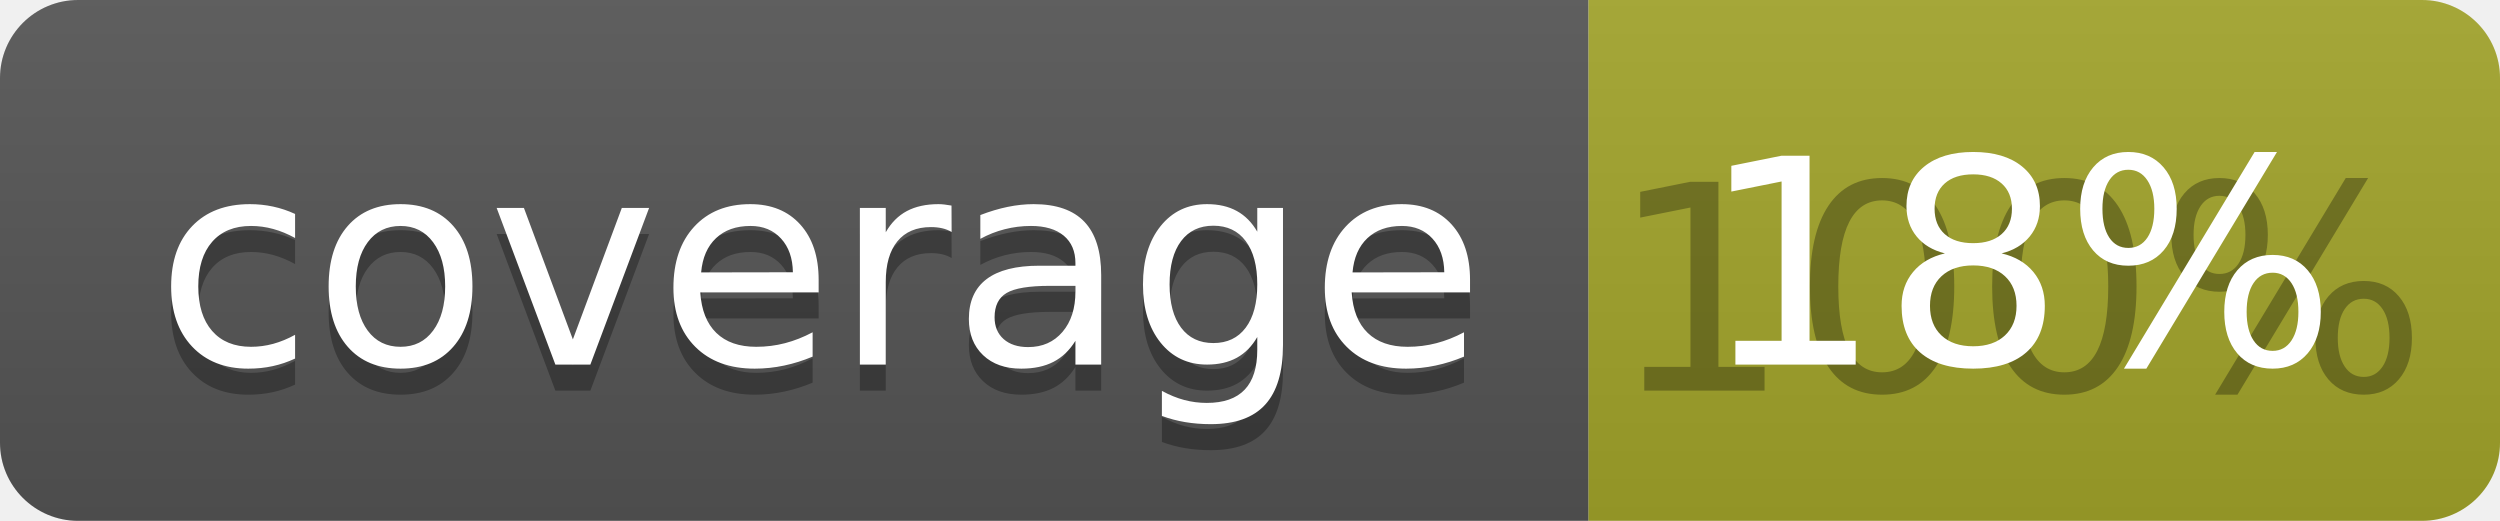
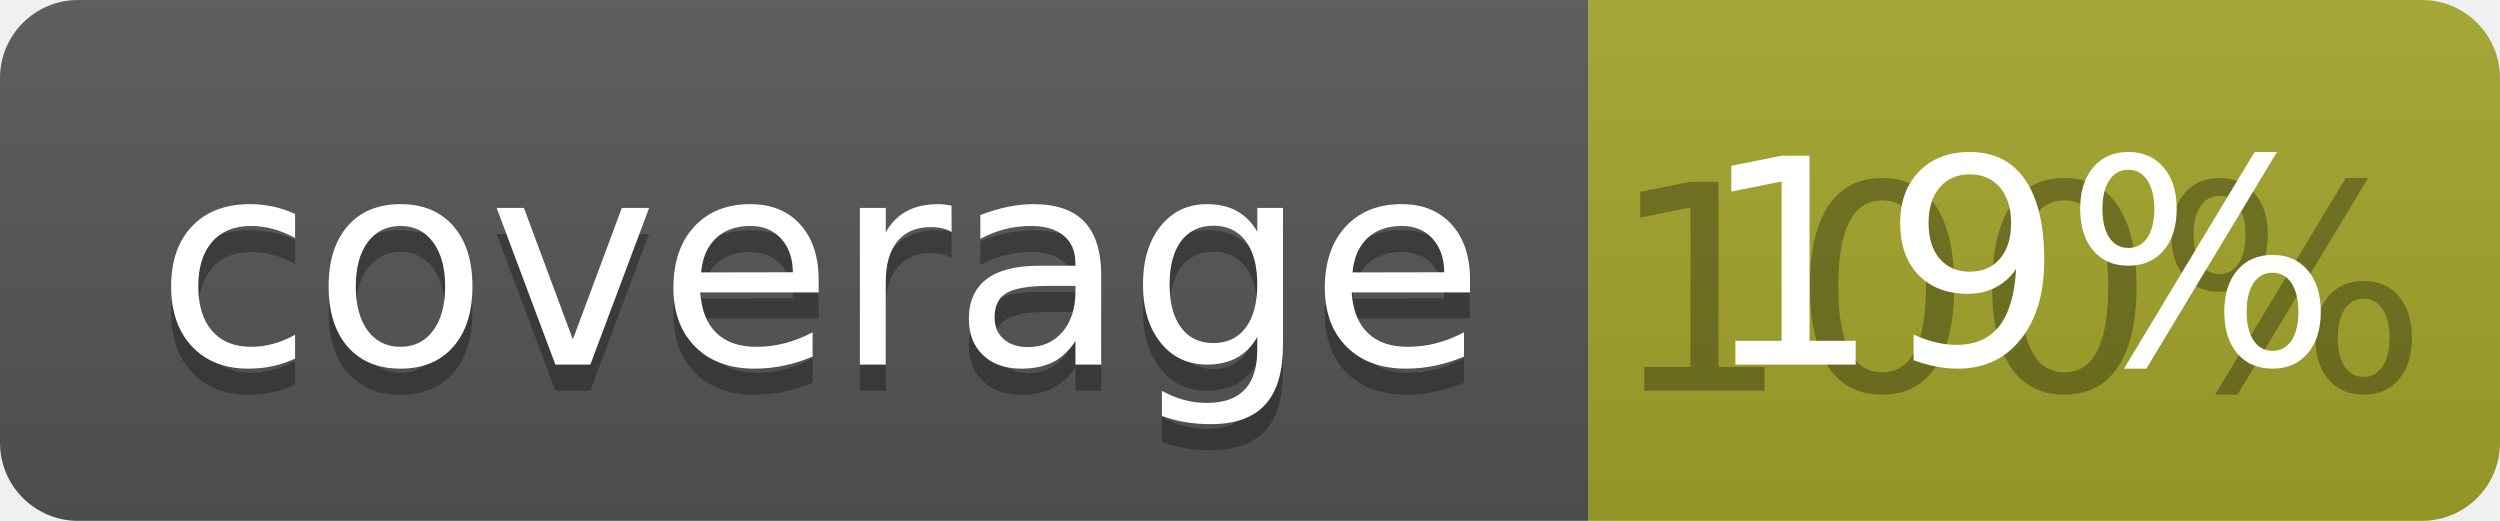
<svg xmlns="http://www.w3.org/2000/svg" width="96" height="20">
  <linearGradient id="b" x2="0" y2="100%">
    <stop offset="0" stop-color="#bbb" stop-opacity=".1" />
    <stop offset="1" stop-opacity=".1" />
  </linearGradient>
  <clipPath id="a">
    <rect width="96" height="20" rx="3" fill="#fff" />
  </clipPath>
  <g clip-path="url(#a)">
    <path fill="#555" d="M0 0h61v20H0z" />
    <path fill="#A3A52A" d="M61 0h35v20H61z" />
    <path fill="url(#b)" d="M0 0h96v20H0z" />
  </g>
  <g fill="#fff" text-anchor="middle" font-family="DejaVu Sans,Verdana,Geneva,sans-serif" font-size="110">
    <text x="315" y="150" fill="#010101" fill-opacity=".3" transform="scale(.1)" textLength="510">coverage</text>
    <text x="315" y="140" transform="scale(.1)" textLength="510">coverage</text>
    <text x="775" y="150" fill="#010101" fill-opacity=".3" transform="scale(.1)" textLength="250">100%</text>
-     <text x="775" y="140" transform="scale(.1)" textLength="250">18%</text>
+     <text x="775" y="140" transform="scale(.1)" textLength="250">19%</text>
  </g>
</svg>
